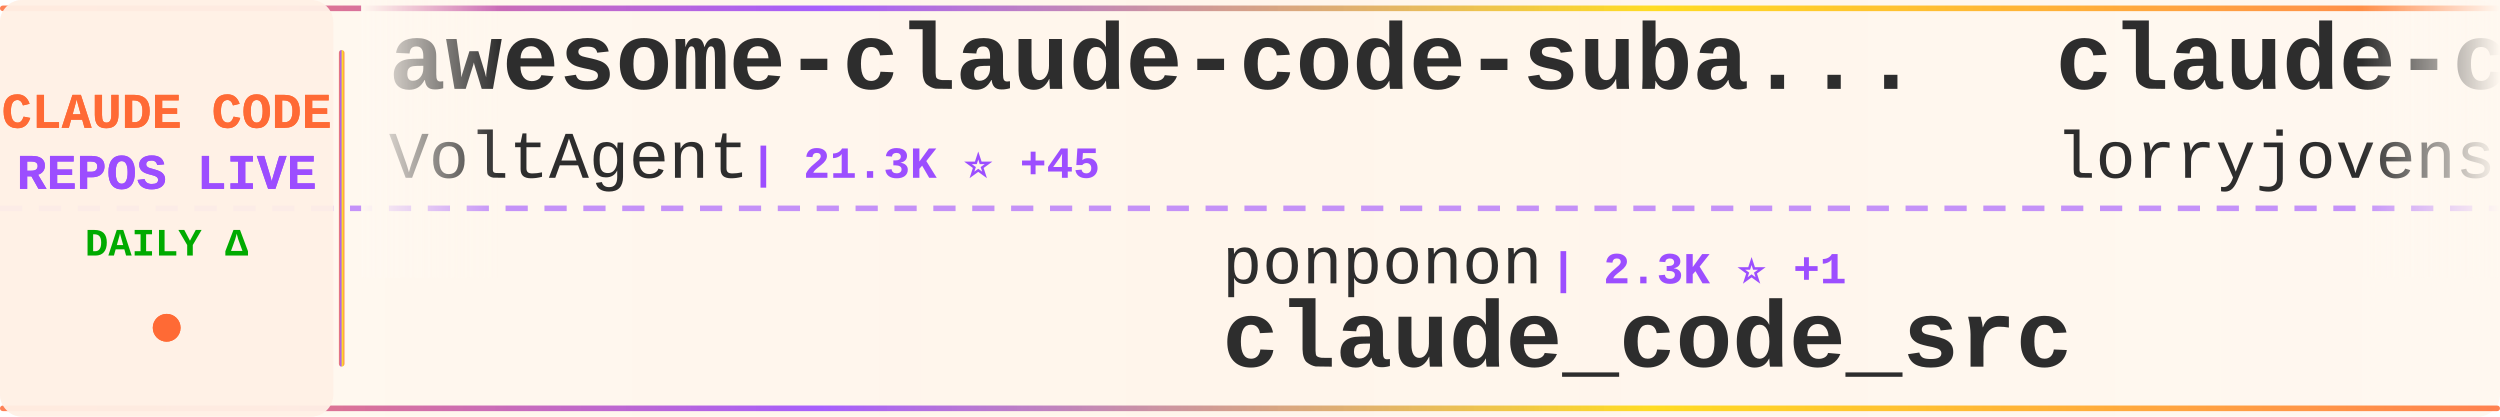
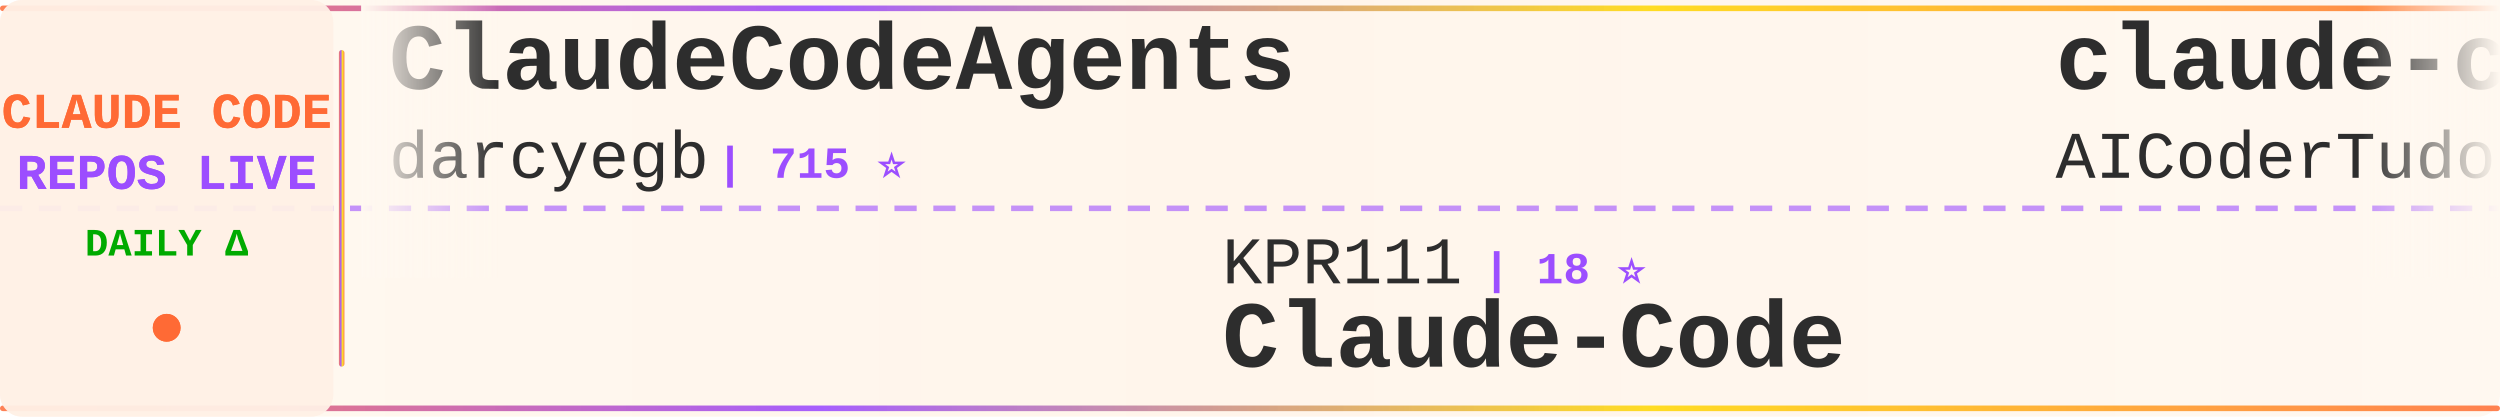
<svg xmlns="http://www.w3.org/2000/svg" width="900" height="150">
  <defs>
    <linearGradient id="tickerBg" x1="0%" y1="0%" x2="100%" y2="0%">
      <stop offset="0%" style="stop-color:#fff8f0;stop-opacity:0.98" />
      <stop offset="50%" style="stop-color:#fff5eb;stop-opacity:1" />
      <stop offset="100%" style="stop-color:#fff8f0;stop-opacity:0.98" />
    </linearGradient>
    <linearGradient id="borderGrad" x1="0%" y1="0%" x2="100%" y2="0%">
      <stop offset="0%" style="stop-color:#FF6B35;stop-opacity:0.85">
        <animate attributeName="stop-opacity" values="0.85;1;0.85" dur="2s" repeatCount="indefinite" />
      </stop>
      <stop offset="33%" style="stop-color:#9C4EFF;stop-opacity:0.9">
        <animate attributeName="stop-opacity" values="0.9;1;0.9" dur="2.2s" repeatCount="indefinite" />
      </stop>
      <stop offset="66%" style="stop-color:#FFD700;stop-opacity:0.85">
        <animate attributeName="stop-opacity" values="0.85;1;0.85" dur="1.8s" repeatCount="indefinite" />
      </stop>
      <stop offset="100%" style="stop-color:#FF6B35;stop-opacity:0.85">
        <animate attributeName="stop-opacity" values="0.85;1;0.85" dur="2s" repeatCount="indefinite" />
      </stop>
    </linearGradient>
    <filter id="textGlow">
      <feGaussianBlur stdDeviation="0.15" result="coloredBlur" />
      <feMerge>
        <feMergeNode in="coloredBlur" />
        <feMergeNode in="SourceGraphic" />
      </feMerge>
    </filter>
    <filter id="metricGlow">
      <feGaussianBlur stdDeviation="0.2" result="coloredBlur" />
      <feMerge>
        <feMergeNode in="coloredBlur" />
        <feMergeNode in="SourceGraphic" />
      </feMerge>
    </filter>
    <linearGradient id="leftFade" x1="0%" y1="0%" x2="100%" y2="0%">
      <stop offset="0%" style="stop-color:#fff8f0;stop-opacity:1" />
      <stop offset="100%" style="stop-color:#fff8f0;stop-opacity:0" />
    </linearGradient>
    <linearGradient id="rightFade" x1="0%" y1="0%" x2="100%" y2="0%">
      <stop offset="0%" style="stop-color:#fff8f0;stop-opacity:0" />
      <stop offset="100%" style="stop-color:#fff8f0;stop-opacity:1" />
    </linearGradient>
  </defs>
  <rect width="900" height="150" fill="url(#tickerBg)" rx="8" />
  <rect x="0" y="2" width="900" height="2" fill="url(#borderGrad)" rx="1" />
  <rect x="0" y="146" width="900" height="2" fill="url(#borderGrad)" rx="1" />
  <line x1="0" y1="75" x2="900" y2="75" stroke="#9C4EFF" stroke-width="2" stroke-dasharray="8 6" opacity="0.6" />
  <rect x="0" y="0" width="120" height="150" fill="#fff0e6" opacity="0.95" rx="8" />
  <text x="60" y="46" font-family="'Courier New', monospace" font-size="18" font-weight="bold" fill="#FF6B35" text-anchor="middle" filter="url(#textGlow)">
    CLAUDE CODE
  </text>
  <text x="60" y="68" font-family="'Courier New', monospace" font-size="18" font-weight="bold" fill="#9C4EFF" text-anchor="middle" filter="url(#textGlow)">
    REPOS LIVE
  </text>
  <text x="60" y="92" font-family="'Courier New', monospace" font-size="14" font-weight="bold" fill="#00aa00" text-anchor="middle">
    DAILY Δ
  </text>
  <circle cx="60" cy="118" r="5" fill="#FF6B35" filter="url(#metricGlow)">
    <animate attributeName="r" values="4;6;4" dur="1.5s" repeatCount="indefinite" />
    <animate attributeName="opacity" values="0.6;1;0.6" dur="1.5s" repeatCount="indefinite" />
  </circle>
  <rect x="122" y="18" width="2" height="114" fill="url(#borderGrad)" rx="1" />
  <clipPath id="tickerClip">
    <rect x="130" y="0" width="770" height="150" />
  </clipPath>
  <g clip-path="url(#tickerClip)">
    <g id="tickerItems">
      <animateTransform attributeName="transform" attributeType="XML" type="translate" from="0 0" to="-3000 0" dur="54s" repeatCount="indefinite" />
      <g transform="translate(0, 0)">
-         <text x="140" y="32" font-family="'Courier New', monospace" font-size="34" font-weight="bold" fill="#2d2d2d">awesome-claude-code-suba...</text>
-         <text x="140" y="64" font-family="'Courier New', monospace" font-size="24" font-weight="normal" fill="#2d2d2d" opacity="1.0">VoltAgent</text>
-         <text x="270" y="64" font-family="'Courier New', monospace" font-size="16" font-weight="bold" fill="#9C4EFF"> | 21.3K ⭐ +45</text>
+         <text x="140" y="32" font-family="'Courier New', monospace" font-size="34" font-weight="bold" fill="#2d2d2d">ClaudeCodeAgents</text>
+         <text x="140" y="64" font-family="'Courier New', monospace" font-size="24" font-weight="normal" fill="#2d2d2d" opacity="1.0">darcyegb</text>
+         <text x="258" y="64" font-family="'Courier New', monospace" font-size="16" font-weight="bold" fill="#9C4EFF"> | 715 ⭐</text>
      </g>
      <g transform="translate(300, 0)">
-         <text x="140" y="102" font-family="'Courier New', monospace" font-size="24" font-weight="normal" fill="#2d2d2d" opacity="1.0">ponponon</text>
-         <text x="258" y="102" font-family="'Courier New', monospace" font-size="16" font-weight="bold" fill="#9C4EFF"> | 2.3K ⭐ +1</text>
-         <text x="140" y="132" font-family="'Courier New', monospace" font-size="34" font-weight="bold" fill="#2d2d2d">claude_code_src</text>
+         <text x="140" y="102" font-family="'Courier New', monospace" font-size="24" font-weight="normal" fill="#2d2d2d" opacity="1.0">KPR111</text>
+         <text x="234" y="102" font-family="'Courier New', monospace" font-size="16" font-weight="bold" fill="#9C4EFF"> | 18 ⭐</text>
+         <text x="140" y="132" font-family="'Courier New', monospace" font-size="34" font-weight="bold" fill="#2d2d2d">Claude-Code</text>
      </g>
      <g transform="translate(600, 0)">
-         <text x="140" y="32" font-family="'Courier New', monospace" font-size="34" font-weight="bold" fill="#2d2d2d">claude-code-rust</text>
-         <text x="140" y="64" font-family="'Courier New', monospace" font-size="24" font-weight="normal" fill="#2d2d2d" opacity="1.0">lorryjovens-hub</text>
-         <text x="342" y="64" font-family="'Courier New', monospace" font-size="16" font-weight="bold" fill="#9C4EFF"> | 1.6K ⭐ +1</text>
+         <text x="140" y="32" font-family="'Courier New', monospace" font-size="34" font-weight="bold" fill="#2d2d2d">claude-code-tudou</text>
+         <text x="140" y="64" font-family="'Courier New', monospace" font-size="24" font-weight="normal" fill="#2d2d2d" opacity="1.0">AICoderTudou</text>
+         <text x="306" y="64" font-family="'Courier New', monospace" font-size="16" font-weight="bold" fill="#9C4EFF"> | 500 ⭐</text>
      </g>
      <g transform="translate(900, 0)">
-         <text x="140" y="102" font-family="'Courier New', monospace" font-size="24" font-weight="normal" fill="#2d2d2d" opacity="1.0">Maciek-roboblog</text>
-         <text x="342" y="102" font-family="'Courier New', monospace" font-size="16" font-weight="bold" fill="#9C4EFF"> | 8.2K ⭐ +3</text>
-         <text x="140" y="132" font-family="'Courier New', monospace" font-size="34" font-weight="bold" fill="#2d2d2d">Claude-Code-Usage-Monito...</text>
-       </g>
-       <g transform="translate(1200, 0)">
-         <text x="140" y="32" font-family="'Courier New', monospace" font-size="34" font-weight="bold" fill="#2d2d2d">free-claude-code</text>
-         <text x="140" y="64" font-family="'Courier New', monospace" font-size="24" font-weight="normal" fill="#2d2d2d" opacity="1.0">Alishahryar1</text>
-         <text x="306" y="64" font-family="'Courier New', monospace" font-size="16" font-weight="bold" fill="#9C4EFF"> | 33.0K ⭐ +221</text>
-       </g>
-       <g transform="translate(1500, 0)">
-         <text x="140" y="102" font-family="'Courier New', monospace" font-size="24" font-weight="normal" fill="#2d2d2d" opacity="1.0">Pimzino</text>
-         <text x="246" y="102" font-family="'Courier New', monospace" font-size="16" font-weight="bold" fill="#9C4EFF"> | 3.8K ⭐</text>
-         <text x="140" y="132" font-family="'Courier New', monospace" font-size="34" font-weight="bold" fill="#2d2d2d">claude-code-spec-workflo...</text>
-       </g>
-       <g transform="translate(1800, 0)">
-         <text x="140" y="32" font-family="'Courier New', monospace" font-size="34" font-weight="bold" fill="#2d2d2d">claude-code-book</text>
-         <text x="140" y="64" font-family="'Courier New', monospace" font-size="24" font-weight="normal" fill="#2d2d2d" opacity="1.0">lintsinghua</text>
-         <text x="294" y="64" font-family="'Courier New', monospace" font-size="16" font-weight="bold" fill="#9C4EFF"> | 3.6K ⭐ +8</text>
-       </g>
-       <g transform="translate(2100, 0)">
        <text x="140" y="102" font-family="'Courier New', monospace" font-size="24" font-weight="normal" fill="#2d2d2d" opacity="1.0">RichardAtCT</text>
        <text x="294" y="102" font-family="'Courier New', monospace" font-size="16" font-weight="bold" fill="#9C4EFF"> | 2.7K ⭐ +5</text>
        <text x="140" y="132" font-family="'Courier New', monospace" font-size="34" font-weight="bold" fill="#2d2d2d">claude-code-telegram</text>
      </g>
+       <g transform="translate(1200, 0)">
+         <text x="140" y="32" font-family="'Courier New', monospace" font-size="34" font-weight="bold" fill="#2d2d2d">claude-code-engineering</text>
+         <text x="140" y="64" font-family="'Courier New', monospace" font-size="24" font-weight="normal" fill="#2d2d2d" opacity="1.0">huangjia2019</text>
+         <text x="306" y="64" font-family="'Courier New', monospace" font-size="16" font-weight="bold" fill="#9C4EFF"> | 792 ⭐ +9</text>
+       </g>
+       <g transform="translate(1500, 0)">
+         <text x="140" y="102" font-family="'Courier New', monospace" font-size="24" font-weight="normal" fill="#2d2d2d" opacity="1.0">sugyan</text>
+         <text x="234" y="102" font-family="'Courier New', monospace" font-size="16" font-weight="bold" fill="#9C4EFF"> | 1.1K ⭐ +1</text>
+         <text x="140" y="132" font-family="'Courier New', monospace" font-size="34" font-weight="bold" fill="#2d2d2d">claude-code-webui</text>
+       </g>
+       <g transform="translate(1800, 0)">
+         <text x="140" y="32" font-family="'Courier New', monospace" font-size="34" font-weight="bold" fill="#2d2d2d">claude-code-source-code</text>
+         <text x="140" y="64" font-family="'Courier New', monospace" font-size="24" font-weight="normal" fill="#2d2d2d" opacity="1.0">777genius</text>
+         <text x="270" y="64" font-family="'Courier New', monospace" font-size="16" font-weight="bold" fill="#9C4EFF"> | 914 ⭐</text>
+       </g>
+       <g transform="translate(2100, 0)">
+         <text x="140" y="102" font-family="'Courier New', monospace" font-size="24" font-weight="normal" fill="#2d2d2d" opacity="1.0">kodu-ai</text>
+         <text x="246" y="102" font-family="'Courier New', monospace" font-size="16" font-weight="bold" fill="#9C4EFF"> | 5.3K ⭐</text>
+         <text x="140" y="132" font-family="'Courier New', monospace" font-size="34" font-weight="bold" fill="#2d2d2d">claude-coder</text>
+       </g>
      <g transform="translate(2400, 0)">
-         <text x="140" y="32" font-family="'Courier New', monospace" font-size="34" font-weight="bold" fill="#2d2d2d">my-claude-code-setup</text>
-         <text x="140" y="64" font-family="'Courier New', monospace" font-size="24" font-weight="normal" fill="#2d2d2d" opacity="1.0">centminmod</text>
-         <text x="282" y="64" font-family="'Courier New', monospace" font-size="16" font-weight="bold" fill="#9C4EFF"> | 2.4K ⭐ +2</text>
+         <text x="140" y="32" font-family="'Courier New', monospace" font-size="34" font-weight="bold" fill="#2d2d2d">claude-code-hooks-master...</text>
+         <text x="140" y="64" font-family="'Courier New', monospace" font-size="24" font-weight="normal" fill="#2d2d2d" opacity="1.0">disler</text>
+         <text x="234" y="64" font-family="'Courier New', monospace" font-size="16" font-weight="bold" fill="#9C4EFF"> | 3.7K ⭐ +3</text>
      </g>
      <g transform="translate(2700, 0)">
-         <text x="140" y="102" font-family="'Courier New', monospace" font-size="24" font-weight="normal" fill="#2d2d2d" opacity="1.0">ChrisWiles</text>
-         <text x="282" y="102" font-family="'Courier New', monospace" font-size="16" font-weight="bold" fill="#9C4EFF"> | 5.9K ⭐ +2</text>
-         <text x="140" y="132" font-family="'Courier New', monospace" font-size="34" font-weight="bold" fill="#2d2d2d">claude-code-showcase</text>
+         <text x="140" y="102" font-family="'Courier New', monospace" font-size="24" font-weight="normal" fill="#2d2d2d" opacity="1.0">nanocoai</text>
+         <text x="258" y="102" font-family="'Courier New', monospace" font-size="16" font-weight="bold" fill="#9C4EFF"> | 29.7K ⭐ +15</text>
+         <text x="140" y="132" font-family="'Courier New', monospace" font-size="34" font-weight="bold" fill="#2d2d2d">nanoclaw</text>
      </g>
      <g transform="translate(3000, 0)">
-         <text x="140" y="32" font-family="'Courier New', monospace" font-size="34" font-weight="bold" fill="#2d2d2d">awesome-claude-code-suba...</text>
-         <text x="140" y="64" font-family="'Courier New', monospace" font-size="24" font-weight="normal" fill="#2d2d2d" opacity="1.0">VoltAgent</text>
-         <text x="270" y="64" font-family="'Courier New', monospace" font-size="16" font-weight="bold" fill="#9C4EFF"> | 21.3K ⭐ +45</text>
+         <text x="140" y="32" font-family="'Courier New', monospace" font-size="34" font-weight="bold" fill="#2d2d2d">ClaudeCodeAgents</text>
+         <text x="140" y="64" font-family="'Courier New', monospace" font-size="24" font-weight="normal" fill="#2d2d2d" opacity="1.0">darcyegb</text>
+         <text x="258" y="64" font-family="'Courier New', monospace" font-size="16" font-weight="bold" fill="#9C4EFF"> | 715 ⭐</text>
      </g>
      <g transform="translate(3300, 0)">
-         <text x="140" y="102" font-family="'Courier New', monospace" font-size="24" font-weight="normal" fill="#2d2d2d" opacity="1.0">ponponon</text>
-         <text x="258" y="102" font-family="'Courier New', monospace" font-size="16" font-weight="bold" fill="#9C4EFF"> | 2.3K ⭐ +1</text>
-         <text x="140" y="132" font-family="'Courier New', monospace" font-size="34" font-weight="bold" fill="#2d2d2d">claude_code_src</text>
+         <text x="140" y="102" font-family="'Courier New', monospace" font-size="24" font-weight="normal" fill="#2d2d2d" opacity="1.0">KPR111</text>
+         <text x="234" y="102" font-family="'Courier New', monospace" font-size="16" font-weight="bold" fill="#9C4EFF"> | 18 ⭐</text>
+         <text x="140" y="132" font-family="'Courier New', monospace" font-size="34" font-weight="bold" fill="#2d2d2d">Claude-Code</text>
      </g>
      <g transform="translate(3600, 0)">
-         <text x="140" y="32" font-family="'Courier New', monospace" font-size="34" font-weight="bold" fill="#2d2d2d">claude-code-rust</text>
-         <text x="140" y="64" font-family="'Courier New', monospace" font-size="24" font-weight="normal" fill="#2d2d2d" opacity="1.0">lorryjovens-hub</text>
-         <text x="342" y="64" font-family="'Courier New', monospace" font-size="16" font-weight="bold" fill="#9C4EFF"> | 1.6K ⭐ +1</text>
+         <text x="140" y="32" font-family="'Courier New', monospace" font-size="34" font-weight="bold" fill="#2d2d2d">claude-code-tudou</text>
+         <text x="140" y="64" font-family="'Courier New', monospace" font-size="24" font-weight="normal" fill="#2d2d2d" opacity="1.0">AICoderTudou</text>
+         <text x="306" y="64" font-family="'Courier New', monospace" font-size="16" font-weight="bold" fill="#9C4EFF"> | 500 ⭐</text>
      </g>
      <g transform="translate(3900, 0)">
-         <text x="140" y="102" font-family="'Courier New', monospace" font-size="24" font-weight="normal" fill="#2d2d2d" opacity="1.0">Maciek-roboblog</text>
-         <text x="342" y="102" font-family="'Courier New', monospace" font-size="16" font-weight="bold" fill="#9C4EFF"> | 8.2K ⭐ +3</text>
-         <text x="140" y="132" font-family="'Courier New', monospace" font-size="34" font-weight="bold" fill="#2d2d2d">Claude-Code-Usage-Monito...</text>
+         <text x="140" y="102" font-family="'Courier New', monospace" font-size="24" font-weight="normal" fill="#2d2d2d" opacity="1.0">RichardAtCT</text>
+         <text x="294" y="102" font-family="'Courier New', monospace" font-size="16" font-weight="bold" fill="#9C4EFF"> | 2.7K ⭐ +5</text>
+         <text x="140" y="132" font-family="'Courier New', monospace" font-size="34" font-weight="bold" fill="#2d2d2d">claude-code-telegram</text>
      </g>
    </g>
  </g>
  <rect x="130" y="0" width="50" height="100" fill="url(#leftFade)" />
  <rect x="850" y="0" width="50" height="100" fill="url(#rightFade)" />
</svg>
